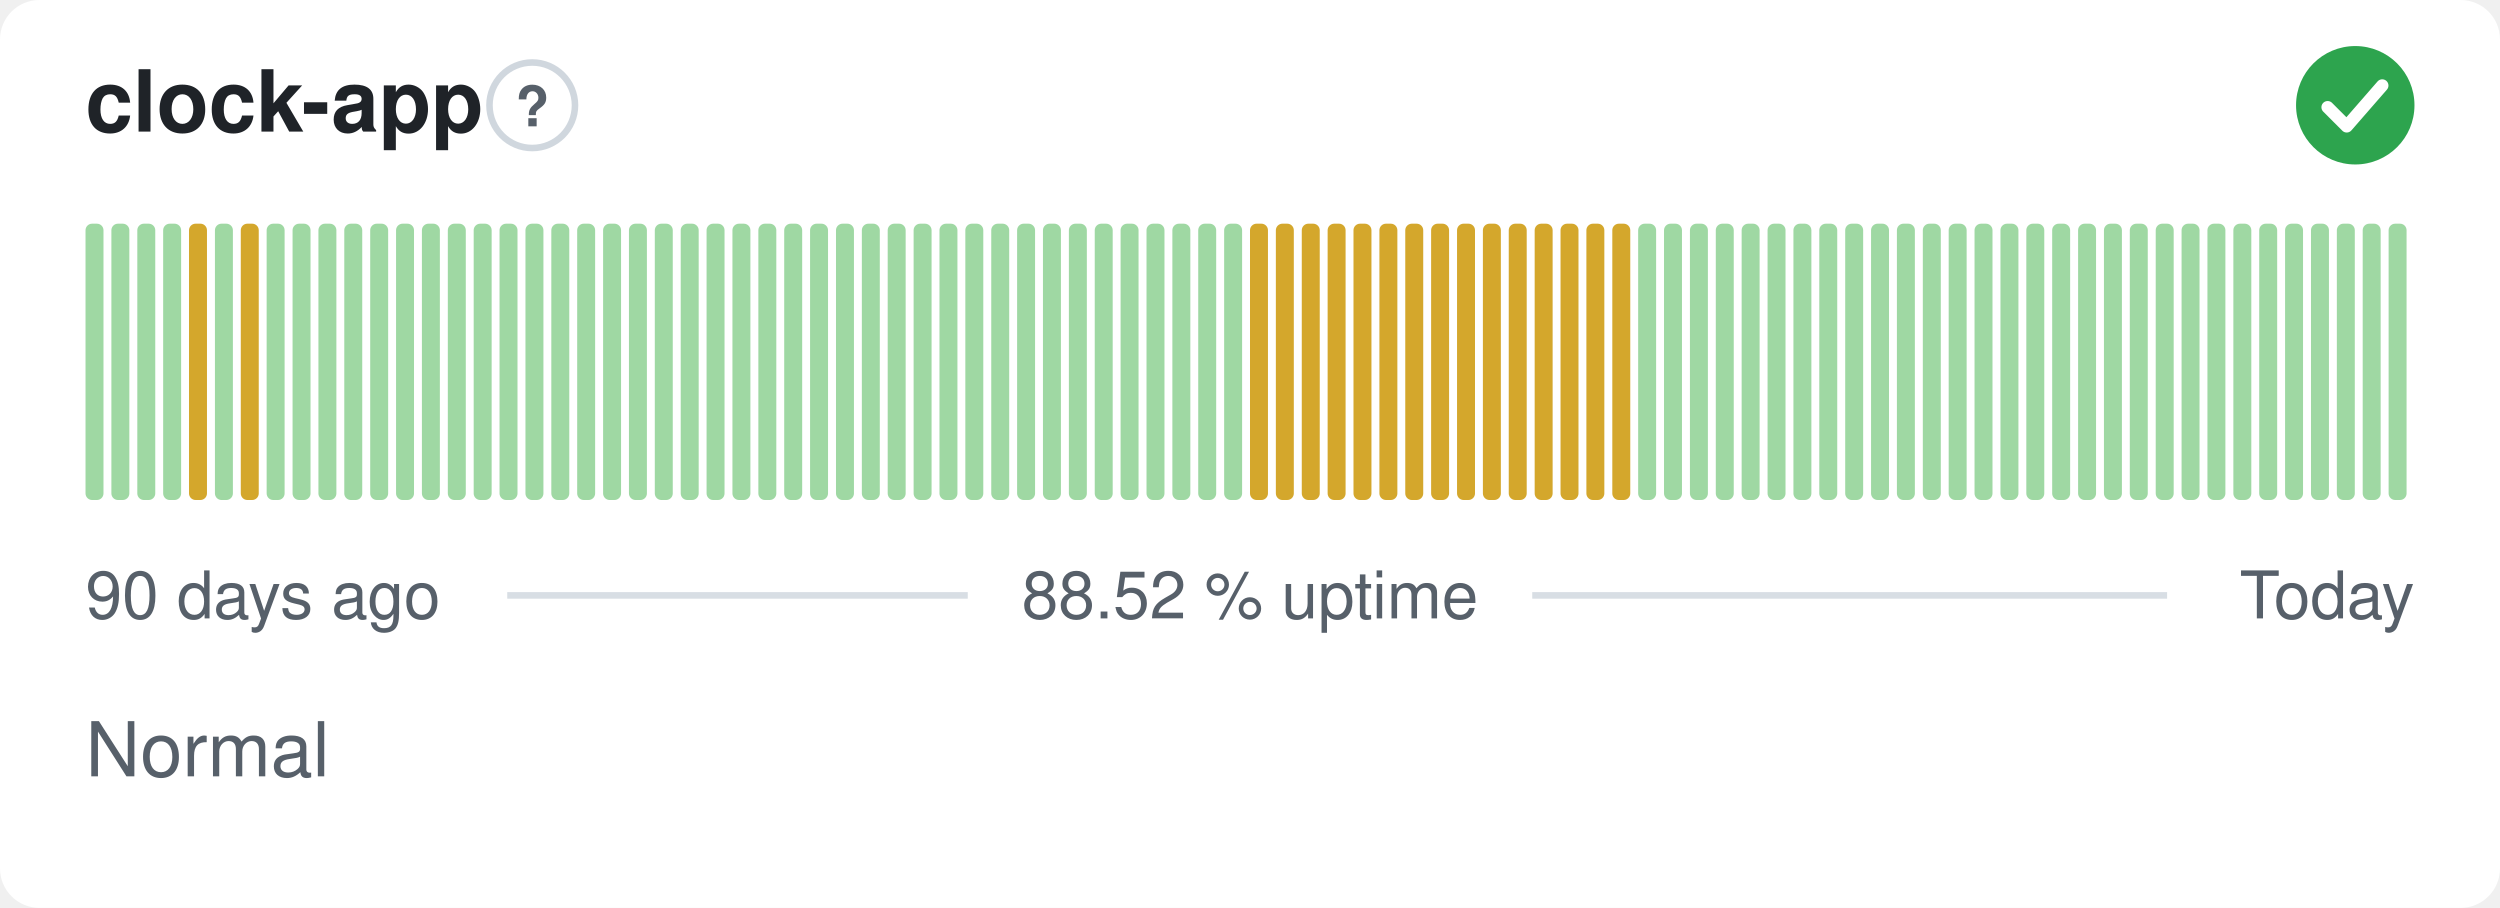
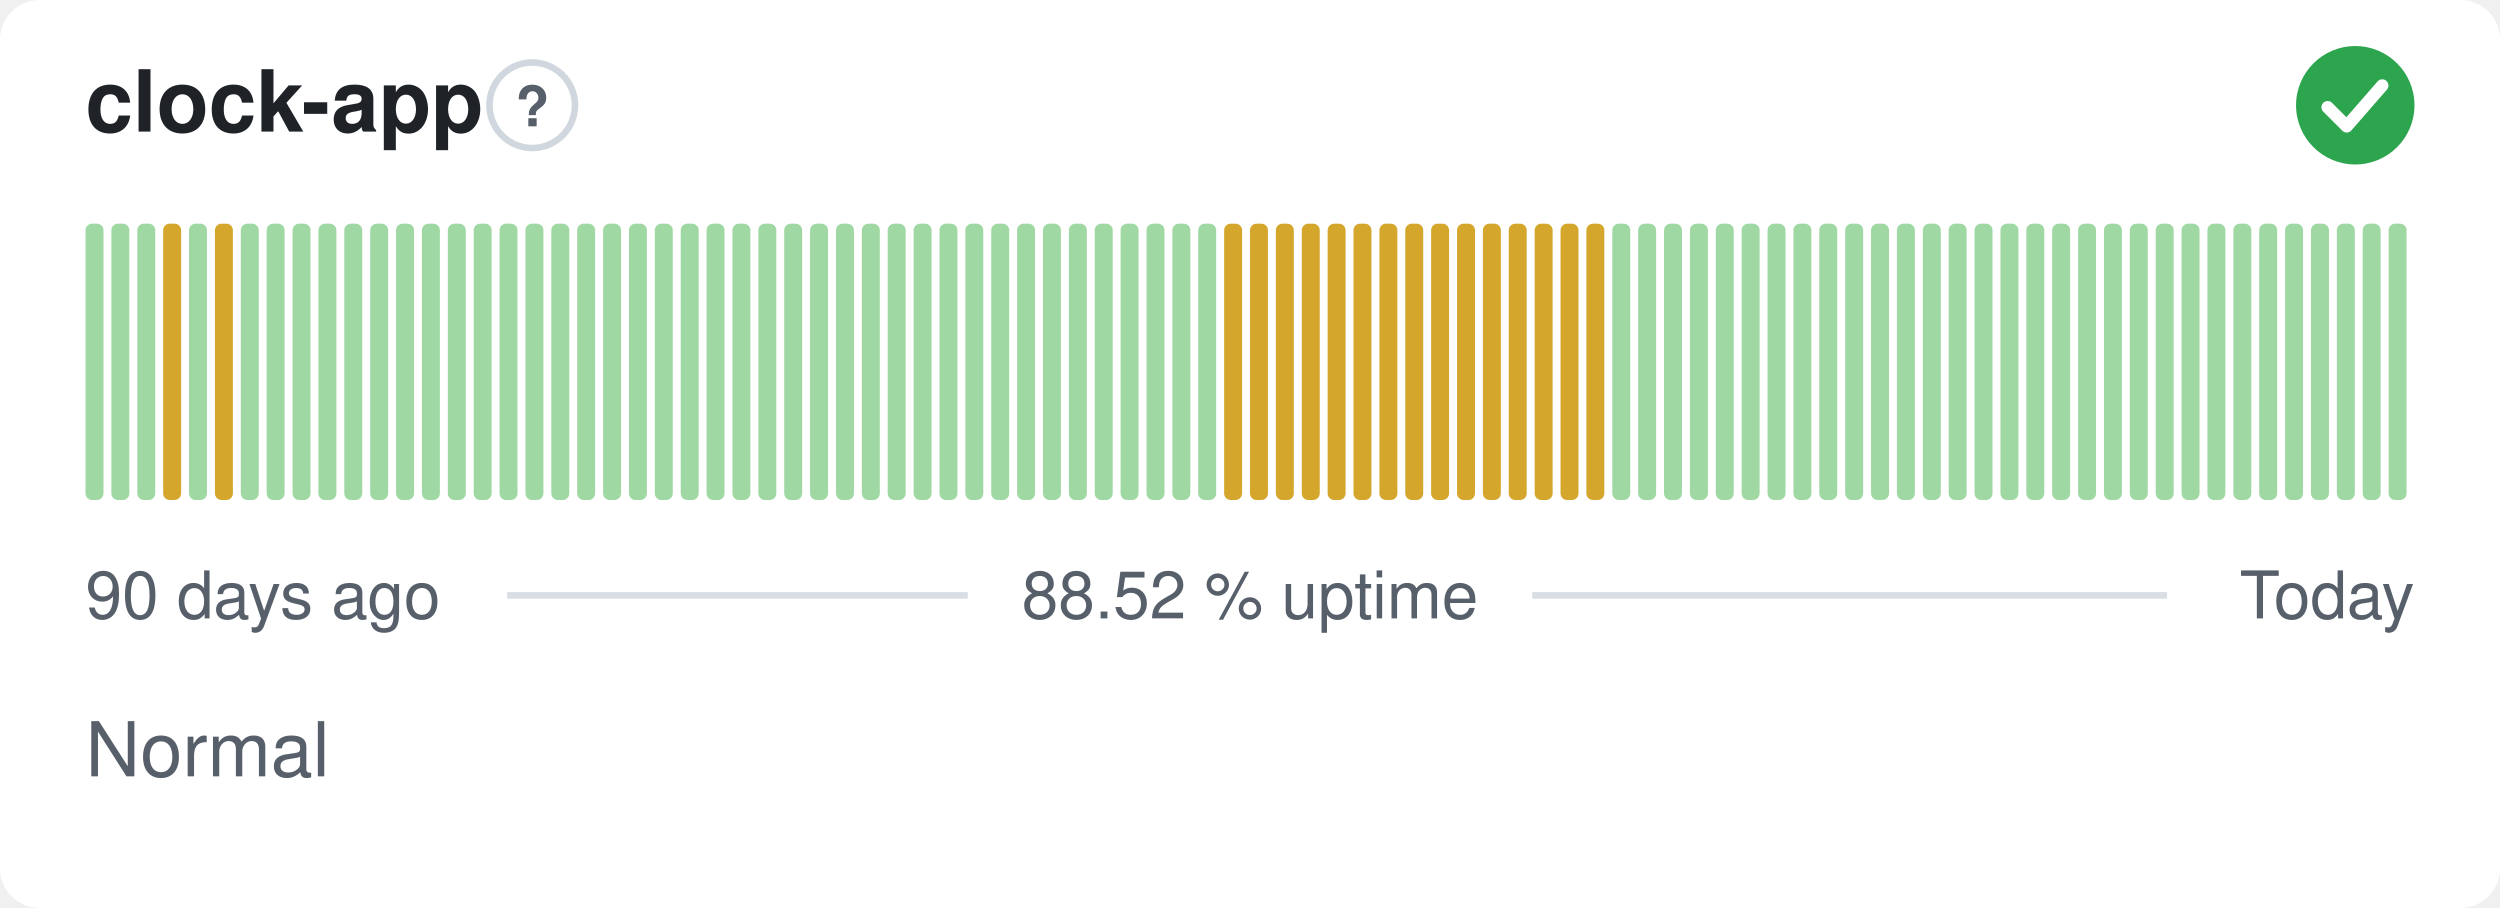
<svg xmlns="http://www.w3.org/2000/svg" width="380" height="138" viewBox="0 0 380 138" role="img" aria-label="clock-app: Normal, 88.52 % uptime over the last 90 days" font-family="-apple-system,BlinkMacSystemFont,'Segoe UI',Helvetica,Arial,sans-serif">
  <style>
    @media (prefers-color-scheme: dark) {
      .bg { fill: #0d1117 }
      .title { fill: #e6edf3 }
      .muted { fill: #8b949e }
      .hint { stroke: #30363d }
      .rule { stroke: #30363d }
      .nodata { fill: #21262d }
    }
  </style>
  <rect class="bg" width="380" height="138" rx="6" fill="#ffffff" />
  <text class="title" x="13" y="20" font-size="13" font-weight="600" fill="#1f2328">clock-app</text>
  <circle class="hint" cx="80.9" cy="16" r="6.5" fill="none" stroke="#d0d7de" stroke-width="1" />
  <text class="muted" x="80.9" y="19.2" text-anchor="middle" font-size="8.5" font-weight="700" fill="#57606a">?</text>
  <circle cx="358" cy="16" r="9" fill="#2da44e" />
  <path d="M353.80 16.30l2.90 2.90 5.40 -6.20" fill="none" stroke="#fff" stroke-width="1.89" stroke-linecap="round" stroke-linejoin="round" />
  <rect x="13.00" y="34.00" width="2.73" height="42.00" rx="1" fill="#9fd8a3" />
  <rect x="16.93" y="34.00" width="2.73" height="42.00" rx="1" fill="#9fd8a3" />
  <rect x="20.87" y="34.00" width="2.73" height="42.00" rx="1" fill="#9fd8a3" />
-   <rect x="24.80" y="34.00" width="2.73" height="42.00" rx="1" fill="#9fd8a3" />
-   <rect x="28.73" y="34.00" width="2.73" height="42.00" rx="1" fill="#d4a72c" />
-   <rect x="32.67" y="34.00" width="2.73" height="42.00" rx="1" fill="#9fd8a3" />
-   <rect x="36.60" y="34.00" width="2.73" height="42.00" rx="1" fill="#d4a72c" />
+   <rect x="24.80" y="34.00" width="2.73" height="42.00" rx="1" fill="#d4a72c" />
+   <rect x="28.73" y="34.00" width="2.73" height="42.00" rx="1" fill="#9fd8a3" />
+   <rect x="32.67" y="34.00" width="2.73" height="42.00" rx="1" fill="#d4a72c" />
+   <rect x="36.60" y="34.00" width="2.73" height="42.00" rx="1" fill="#9fd8a3" />
  <rect x="40.53" y="34.00" width="2.73" height="42.00" rx="1" fill="#9fd8a3" />
  <rect x="44.47" y="34.00" width="2.73" height="42.00" rx="1" fill="#9fd8a3" />
  <rect x="48.40" y="34.00" width="2.73" height="42.00" rx="1" fill="#9fd8a3" />
  <rect x="52.33" y="34.00" width="2.73" height="42.00" rx="1" fill="#9fd8a3" />
  <rect x="56.27" y="34.00" width="2.73" height="42.00" rx="1" fill="#9fd8a3" />
  <rect x="60.20" y="34.00" width="2.73" height="42.00" rx="1" fill="#9fd8a3" />
  <rect x="64.13" y="34.00" width="2.73" height="42.00" rx="1" fill="#9fd8a3" />
  <rect x="68.07" y="34.00" width="2.73" height="42.00" rx="1" fill="#9fd8a3" />
  <rect x="72.00" y="34.00" width="2.73" height="42.00" rx="1" fill="#9fd8a3" />
  <rect x="75.93" y="34.00" width="2.73" height="42.00" rx="1" fill="#9fd8a3" />
  <rect x="79.87" y="34.00" width="2.73" height="42.00" rx="1" fill="#9fd8a3" />
  <rect x="83.80" y="34.00" width="2.73" height="42.00" rx="1" fill="#9fd8a3" />
  <rect x="87.73" y="34.00" width="2.73" height="42.00" rx="1" fill="#9fd8a3" />
  <rect x="91.67" y="34.00" width="2.73" height="42.00" rx="1" fill="#9fd8a3" />
  <rect x="95.60" y="34.00" width="2.73" height="42.00" rx="1" fill="#9fd8a3" />
  <rect x="99.53" y="34.00" width="2.73" height="42.00" rx="1" fill="#9fd8a3" />
  <rect x="103.47" y="34.00" width="2.73" height="42.00" rx="1" fill="#9fd8a3" />
  <rect x="107.40" y="34.00" width="2.73" height="42.00" rx="1" fill="#9fd8a3" />
  <rect x="111.33" y="34.00" width="2.73" height="42.00" rx="1" fill="#9fd8a3" />
  <rect x="115.27" y="34.00" width="2.73" height="42.00" rx="1" fill="#9fd8a3" />
  <rect x="119.20" y="34.00" width="2.73" height="42.00" rx="1" fill="#9fd8a3" />
  <rect x="123.13" y="34.00" width="2.73" height="42.00" rx="1" fill="#9fd8a3" />
  <rect x="127.07" y="34.00" width="2.73" height="42.00" rx="1" fill="#9fd8a3" />
  <rect x="131.00" y="34.00" width="2.73" height="42.00" rx="1" fill="#9fd8a3" />
  <rect x="134.93" y="34.00" width="2.73" height="42.00" rx="1" fill="#9fd8a3" />
  <rect x="138.87" y="34.00" width="2.73" height="42.00" rx="1" fill="#9fd8a3" />
  <rect x="142.80" y="34.00" width="2.73" height="42.00" rx="1" fill="#9fd8a3" />
  <rect x="146.73" y="34.00" width="2.73" height="42.00" rx="1" fill="#9fd8a3" />
  <rect x="150.67" y="34.00" width="2.73" height="42.00" rx="1" fill="#9fd8a3" />
  <rect x="154.60" y="34.00" width="2.73" height="42.00" rx="1" fill="#9fd8a3" />
  <rect x="158.53" y="34.00" width="2.73" height="42.00" rx="1" fill="#9fd8a3" />
  <rect x="162.47" y="34.00" width="2.73" height="42.00" rx="1" fill="#9fd8a3" />
  <rect x="166.40" y="34.00" width="2.73" height="42.00" rx="1" fill="#9fd8a3" />
  <rect x="170.33" y="34.00" width="2.73" height="42.00" rx="1" fill="#9fd8a3" />
  <rect x="174.27" y="34.00" width="2.73" height="42.00" rx="1" fill="#9fd8a3" />
  <rect x="178.20" y="34.00" width="2.73" height="42.00" rx="1" fill="#9fd8a3" />
  <rect x="182.13" y="34.00" width="2.73" height="42.00" rx="1" fill="#9fd8a3" />
-   <rect x="186.07" y="34.00" width="2.73" height="42.00" rx="1" fill="#9fd8a3" />
+   <rect x="186.07" y="34.00" width="2.73" height="42.00" rx="1" fill="#d4a72c" />
  <rect x="190.00" y="34.00" width="2.73" height="42.00" rx="1" fill="#d4a72c" />
  <rect x="193.93" y="34.00" width="2.73" height="42.00" rx="1" fill="#d4a72c" />
  <rect x="197.87" y="34.00" width="2.73" height="42.00" rx="1" fill="#d4a72c" />
  <rect x="201.80" y="34.00" width="2.73" height="42.00" rx="1" fill="#d4a72c" />
  <rect x="205.73" y="34.00" width="2.73" height="42.00" rx="1" fill="#d4a72c" />
  <rect x="209.67" y="34.00" width="2.73" height="42.00" rx="1" fill="#d4a72c" />
  <rect x="213.60" y="34.00" width="2.73" height="42.00" rx="1" fill="#d4a72c" />
  <rect x="217.53" y="34.00" width="2.73" height="42.00" rx="1" fill="#d4a72c" />
  <rect x="221.47" y="34.00" width="2.73" height="42.00" rx="1" fill="#d4a72c" />
  <rect x="225.40" y="34.00" width="2.73" height="42.00" rx="1" fill="#d4a72c" />
  <rect x="229.33" y="34.00" width="2.73" height="42.00" rx="1" fill="#d4a72c" />
  <rect x="233.27" y="34.00" width="2.73" height="42.00" rx="1" fill="#d4a72c" />
  <rect x="237.20" y="34.00" width="2.73" height="42.00" rx="1" fill="#d4a72c" />
  <rect x="241.13" y="34.00" width="2.73" height="42.00" rx="1" fill="#d4a72c" />
-   <rect x="245.07" y="34.00" width="2.73" height="42.00" rx="1" fill="#d4a72c" />
+   <rect x="245.07" y="34.00" width="2.73" height="42.00" rx="1" fill="#9fd8a3" />
  <rect x="249.00" y="34.00" width="2.73" height="42.00" rx="1" fill="#9fd8a3" />
  <rect x="252.93" y="34.00" width="2.73" height="42.00" rx="1" fill="#9fd8a3" />
  <rect x="256.87" y="34.00" width="2.73" height="42.00" rx="1" fill="#9fd8a3" />
  <rect x="260.80" y="34.00" width="2.73" height="42.00" rx="1" fill="#9fd8a3" />
  <rect x="264.73" y="34.00" width="2.73" height="42.00" rx="1" fill="#9fd8a3" />
  <rect x="268.67" y="34.00" width="2.73" height="42.00" rx="1" fill="#9fd8a3" />
  <rect x="272.60" y="34.00" width="2.73" height="42.00" rx="1" fill="#9fd8a3" />
  <rect x="276.53" y="34.00" width="2.73" height="42.00" rx="1" fill="#9fd8a3" />
  <rect x="280.47" y="34.00" width="2.73" height="42.00" rx="1" fill="#9fd8a3" />
  <rect x="284.40" y="34.00" width="2.73" height="42.00" rx="1" fill="#9fd8a3" />
  <rect x="288.33" y="34.00" width="2.73" height="42.00" rx="1" fill="#9fd8a3" />
  <rect x="292.27" y="34.00" width="2.73" height="42.00" rx="1" fill="#9fd8a3" />
  <rect x="296.20" y="34.00" width="2.73" height="42.00" rx="1" fill="#9fd8a3" />
  <rect x="300.13" y="34.00" width="2.73" height="42.00" rx="1" fill="#9fd8a3" />
  <rect x="304.07" y="34.00" width="2.73" height="42.00" rx="1" fill="#9fd8a3" />
  <rect x="308.00" y="34.00" width="2.73" height="42.00" rx="1" fill="#9fd8a3" />
  <rect x="311.93" y="34.00" width="2.73" height="42.00" rx="1" fill="#9fd8a3" />
  <rect x="315.87" y="34.00" width="2.73" height="42.00" rx="1" fill="#9fd8a3" />
  <rect x="319.80" y="34.00" width="2.73" height="42.00" rx="1" fill="#9fd8a3" />
  <rect x="323.73" y="34.00" width="2.73" height="42.00" rx="1" fill="#9fd8a3" />
  <rect x="327.67" y="34.00" width="2.73" height="42.00" rx="1" fill="#9fd8a3" />
  <rect x="331.60" y="34.00" width="2.73" height="42.00" rx="1" fill="#9fd8a3" />
  <rect x="335.53" y="34.00" width="2.73" height="42.00" rx="1" fill="#9fd8a3" />
  <rect x="339.47" y="34.00" width="2.73" height="42.00" rx="1" fill="#9fd8a3" />
  <rect x="343.40" y="34.00" width="2.73" height="42.00" rx="1" fill="#9fd8a3" />
  <rect x="347.33" y="34.00" width="2.73" height="42.00" rx="1" fill="#9fd8a3" />
  <rect x="351.27" y="34.00" width="2.73" height="42.00" rx="1" fill="#9fd8a3" />
  <rect x="355.20" y="34.00" width="2.73" height="42.00" rx="1" fill="#9fd8a3" />
  <rect x="359.13" y="34.00" width="2.73" height="42.00" rx="1" fill="#9fd8a3" />
  <rect x="363.07" y="34.00" width="2.73" height="42.00" rx="1" fill="#9fd8a3" />
  <text class="muted" x="13" y="94" font-size="10" fill="#57606a">90 days ago</text>
  <text class="muted" x="190" y="94" text-anchor="middle" font-size="10" fill="#57606a">88.52 % uptime</text>
  <text class="muted" x="367" y="94" text-anchor="end" font-size="10" fill="#57606a">Today</text>
  <line class="rule" x1="77.1" y1="90.5" x2="147.1" y2="90.5" stroke="#d8dee4" stroke-width="1" />
  <line class="rule" x1="232.9" y1="90.5" x2="329.4" y2="90.5" stroke="#d8dee4" stroke-width="1" />
  <text class="muted" x="13" y="118" font-size="11.5" fill="#57606a">Normal</text>
</svg>
